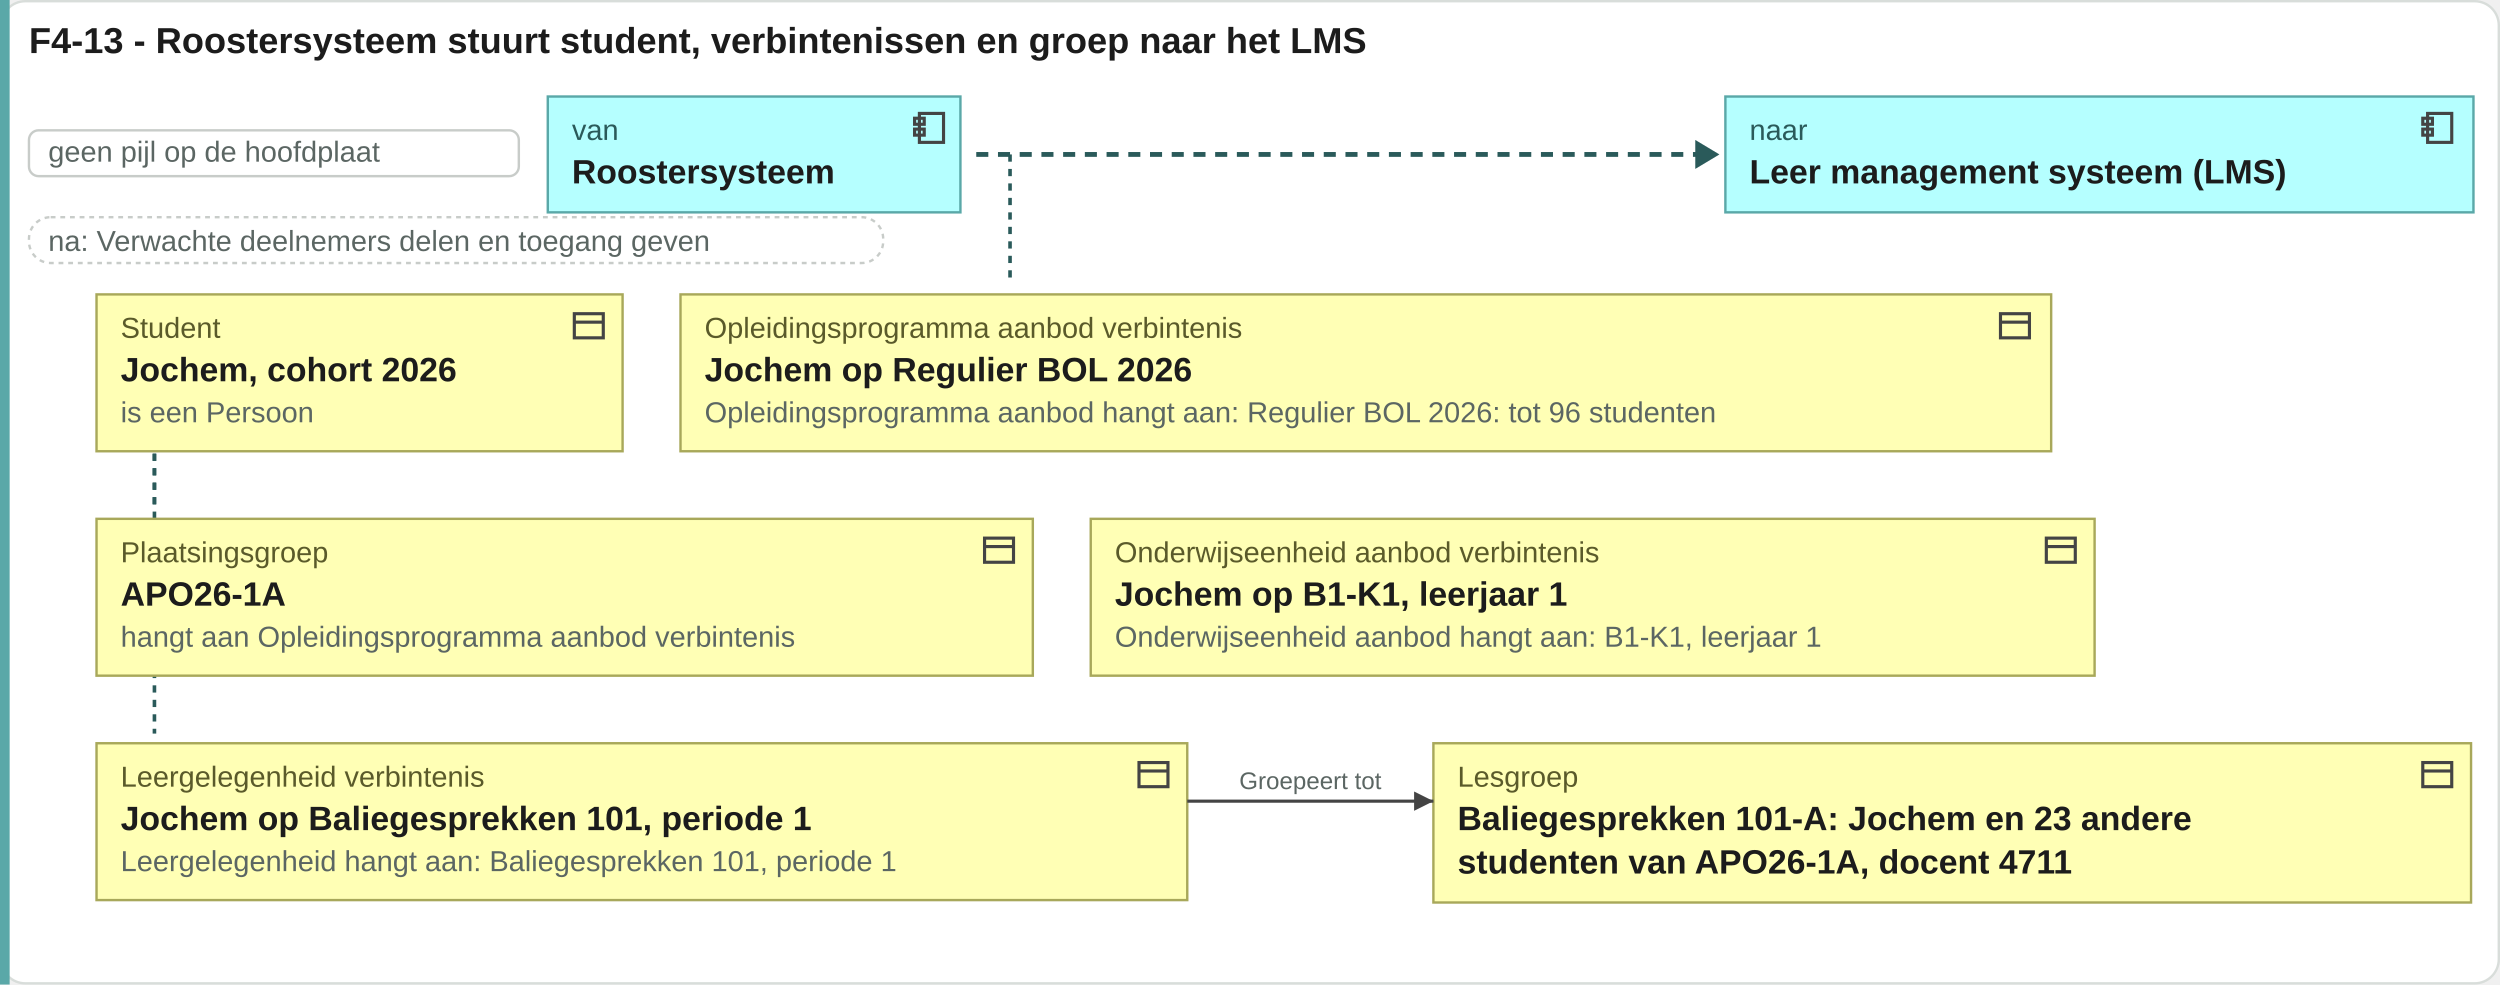
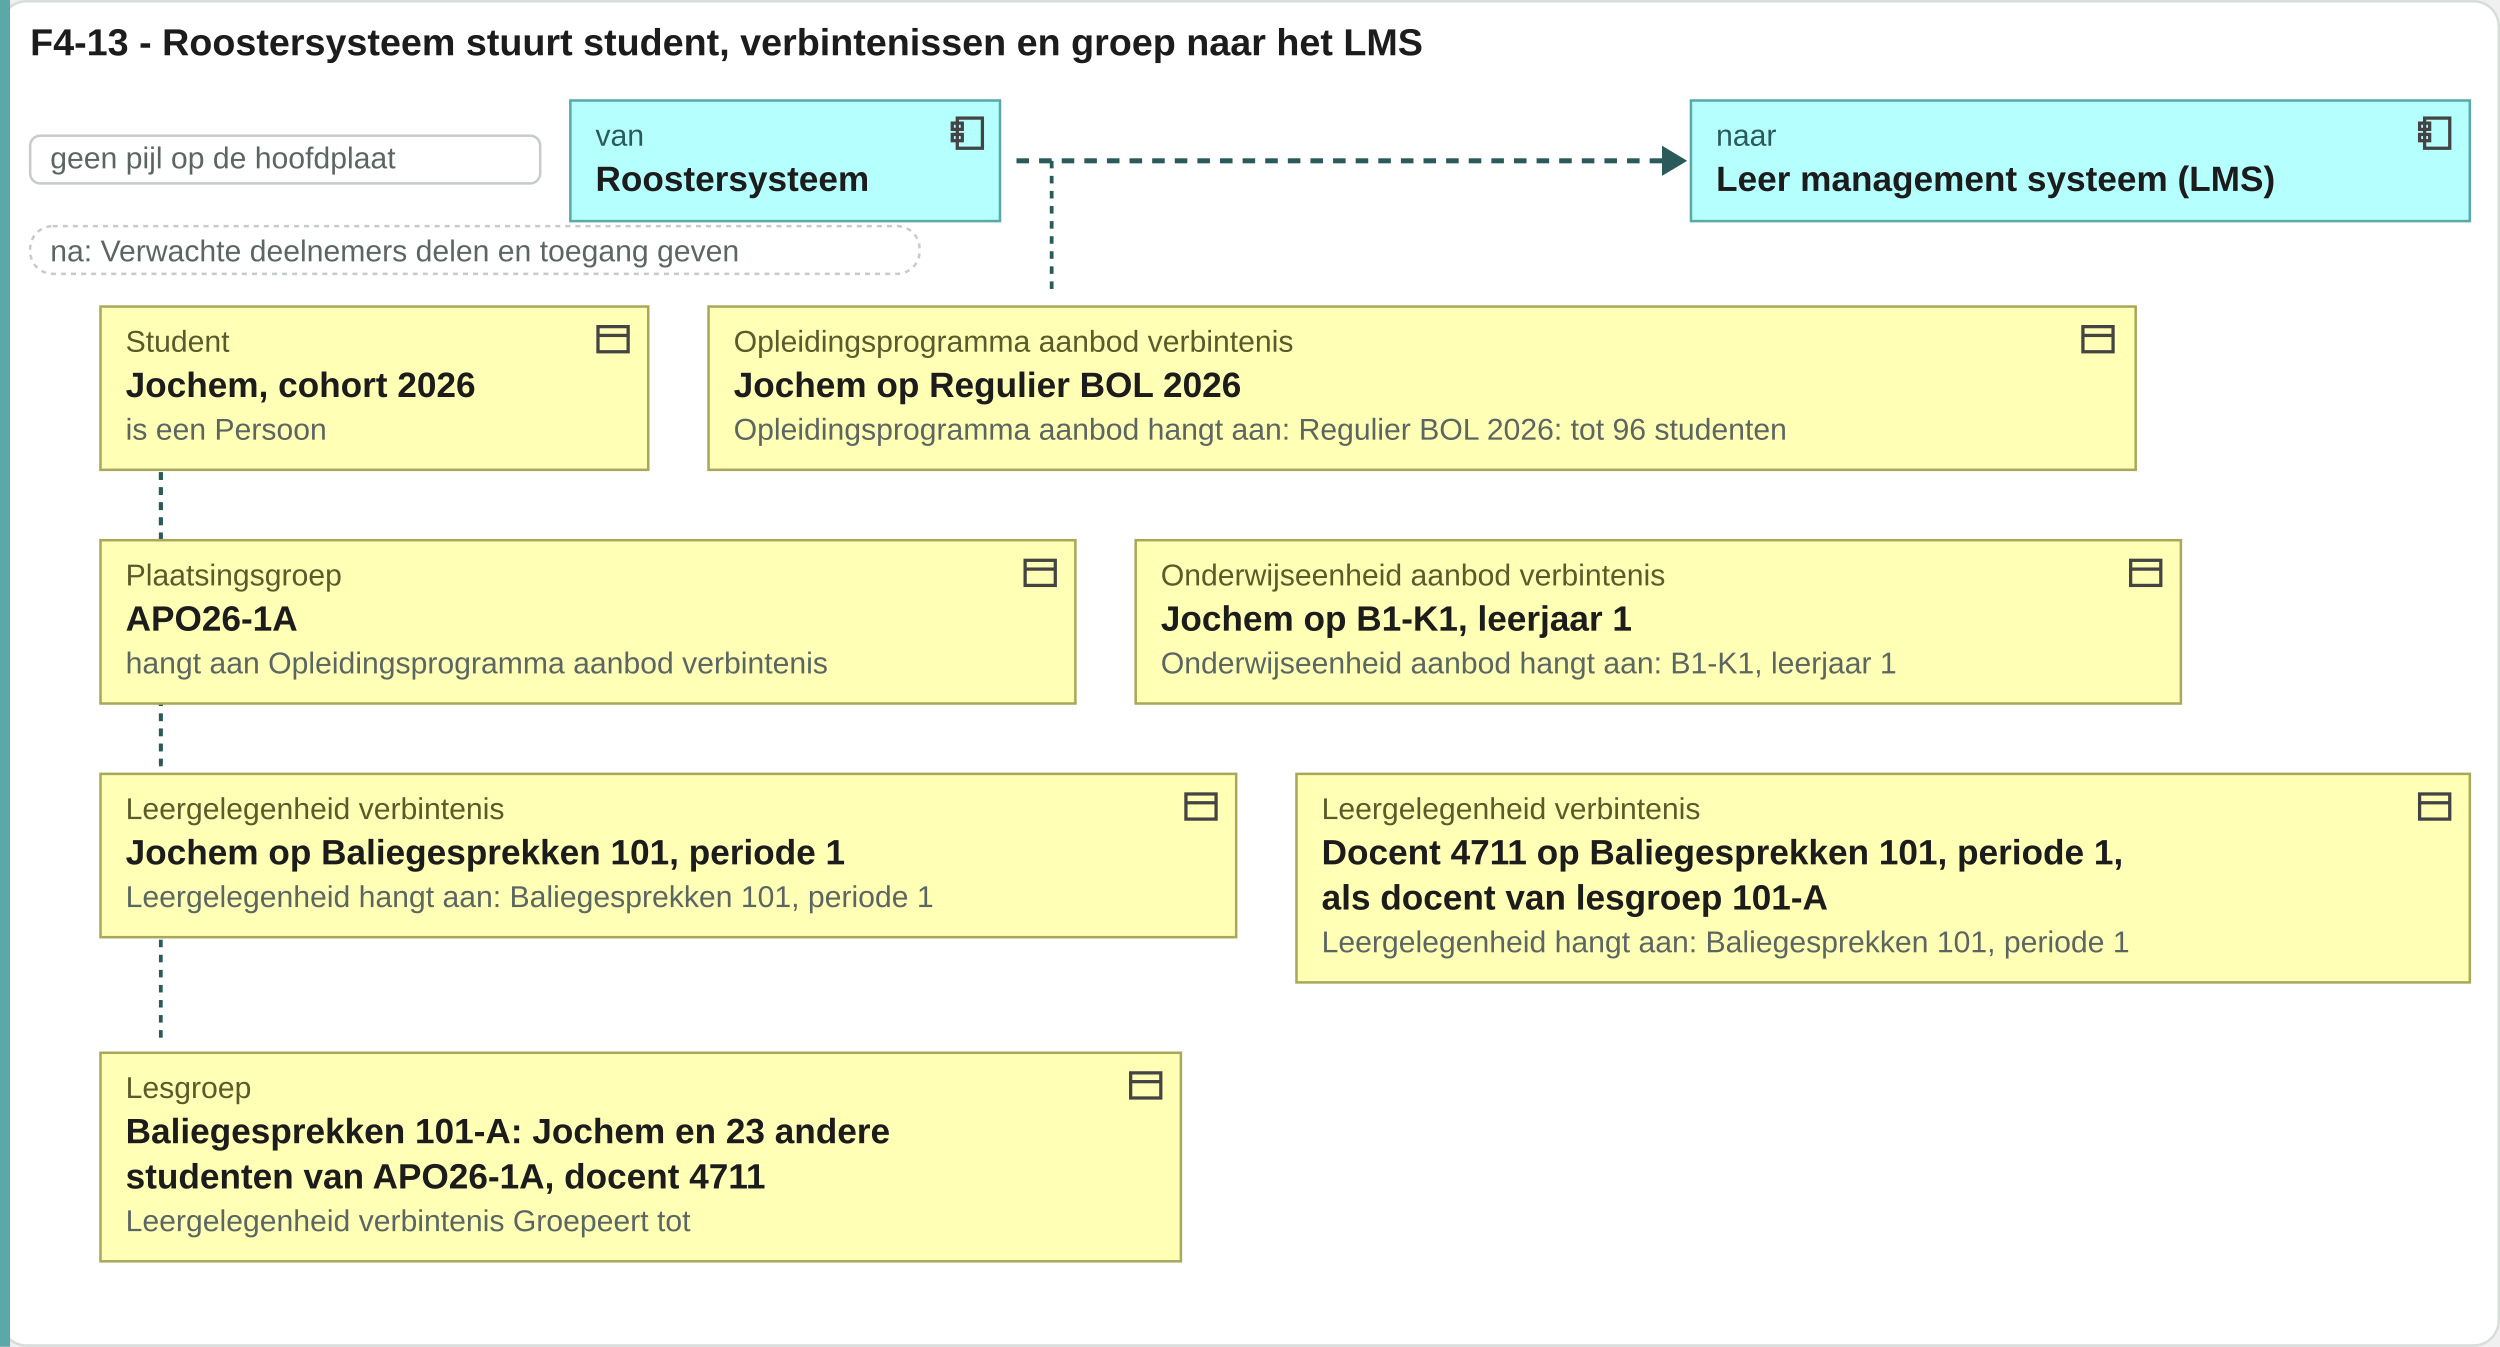
- <svg xmlns="http://www.w3.org/2000/svg" viewBox="0 0 1036 408" width="1036" height="408">
-   <rect x="0.5" y="0.5" width="1035" height="407" rx="10" fill="#ffffff" stroke="#d8ddda" />
+ <svg xmlns="http://www.w3.org/2000/svg" viewBox="0 0 995 536" width="995" height="536">
+   <rect x="0.5" y="0.5" width="994" height="535" rx="10" fill="#ffffff" stroke="#d8ddda" />
  <text x="12" y="22" font-family="Arial, Helvetica, sans-serif" font-size="15" font-weight="bold" fill="#1c1c1c" text-anchor="start">F4-13 - Roostersysteem stuurt student, verbintenissen en groep naar het LMS</text>
-   <rect x="0" y="0" width="4" height="408" fill="#5aa8a8" />
+   <rect x="0" y="0" width="4" height="536" fill="#5aa8a8" />
  <rect x="12" y="54" width="203" height="19" rx="4" fill="#ffffff" stroke="#c8ccc9" />
  <text x="20" y="67" font-family="Arial, Helvetica, sans-serif" font-size="12" fill="#5b6663" text-anchor="start">geen pijl op de hoofdplaat</text>
  <rect x="227" y="40" width="171" height="48" rx="0" fill="#b5ffff" stroke="#5aa8a8" />
  <g transform="translate(377,45)" fill="none" stroke="#444" stroke-width="1.3">
    <rect x="4" y="2" width="10" height="12" />
    <rect x="2" y="4" width="4" height="2.5" />
    <rect x="2" y="8.5" width="4" height="2.5" />
  </g>
  <text x="237" y="58" font-family="Arial, Helvetica, sans-serif" font-size="12" fill="#2a5a5a" text-anchor="start">van</text>
  <text x="237" y="76" font-family="Arial, Helvetica, sans-serif" font-size="14" font-weight="bold" fill="#1c1c1c" text-anchor="start">Roostersysteem</text>
-   <path d="M404.56 64H704.52" stroke="#2a5a5a" stroke-width="2" stroke-dasharray="5 4" />
-   <path d="M702.52 58l10 6-10 6z" fill="#2a5a5a" />
-   <rect x="715" y="40" width="310" height="48" rx="0" fill="#b5ffff" stroke="#5aa8a8" />
-   <g transform="translate(1002,45)" fill="none" stroke="#444" stroke-width="1.3">
+   <path d="M404.56 64H663.48" stroke="#2a5a5a" stroke-width="2" stroke-dasharray="5 4" />
+   <path d="M661.48 58l10 6-10 6z" fill="#2a5a5a" />
+   <rect x="673" y="40" width="310" height="48" rx="0" fill="#b5ffff" stroke="#5aa8a8" />
+   <g transform="translate(961,45)" fill="none" stroke="#444" stroke-width="1.3">
    <rect x="4" y="2" width="10" height="12" />
    <rect x="2" y="4" width="4" height="2.5" />
    <rect x="2" y="8.5" width="4" height="2.5" />
  </g>
-   <text x="725" y="58" font-family="Arial, Helvetica, sans-serif" font-size="12" fill="#2a5a5a" text-anchor="start">naar</text>
-   <text x="725" y="76" font-family="Arial, Helvetica, sans-serif" font-size="14" font-weight="bold" fill="#1c1c1c" text-anchor="start">Leer management systeem (LMS)</text>
+   <text x="683" y="58" font-family="Arial, Helvetica, sans-serif" font-size="12" fill="#2a5a5a" text-anchor="start">naar</text>
+   <text x="683" y="76" font-family="Arial, Helvetica, sans-serif" font-size="14" font-weight="bold" fill="#1c1c1c" text-anchor="start">Leer management systeem (LMS)</text>
  <rect x="12" y="90" width="354" height="19" rx="9" fill="#ffffff" stroke="#c8ccc9" stroke-dasharray="2 2" />
  <text x="20" y="104" font-family="Arial, Helvetica, sans-serif" font-size="12" fill="#5b6663" text-anchor="start">na: Verwachte deelnemers delen en toegang geven</text>
  <path d="M418.56 64V118" stroke="#2a5a5a" stroke-width="1.5" stroke-dasharray="3 3" />
  <path d="M64 122V211" stroke="#2a5a5a" stroke-width="1.5" stroke-dasharray="3 3" />
  <path d="M64 122V304" stroke="#2a5a5a" stroke-width="1.5" stroke-dasharray="3 3" />
+   <path d="M64 122V415" stroke="#2a5a5a" stroke-width="1.5" stroke-dasharray="3 3" />
  <rect x="40" y="122" width="218" height="65" rx="0" fill="#ffffb5" stroke="#a8a85a" />
  <g transform="translate(236,127)" fill="none" stroke="#444" stroke-width="1.3">
    <rect x="2" y="3" width="12" height="10" />
    <path d="M2 6.5h12" />
  </g>
  <text x="50" y="140" font-family="Arial, Helvetica, sans-serif" font-size="12" fill="#5a5a2a" text-anchor="start">Student</text>
  <text x="50" y="158" font-family="Arial, Helvetica, sans-serif" font-size="14" font-weight="bold" fill="#1c1c1c" text-anchor="start">Jochem, cohort 2026</text>
  <text x="50" y="175" font-family="Arial, Helvetica, sans-serif" font-size="12" fill="#5b6663" text-anchor="start">is een Persoon</text>
  <rect x="282" y="122" width="568" height="65" rx="0" fill="#ffffb5" stroke="#a8a85a" />
  <g transform="translate(827,127)" fill="none" stroke="#444" stroke-width="1.3">
    <rect x="2" y="3" width="12" height="10" />
    <path d="M2 6.5h12" />
  </g>
  <text x="292" y="140" font-family="Arial, Helvetica, sans-serif" font-size="12" fill="#5a5a2a" text-anchor="start">Opleidingsprogramma aanbod verbintenis</text>
  <text x="292" y="158" font-family="Arial, Helvetica, sans-serif" font-size="14" font-weight="bold" fill="#1c1c1c" text-anchor="start">Jochem op Regulier BOL 2026</text>
  <text x="292" y="175" font-family="Arial, Helvetica, sans-serif" font-size="12" fill="#5b6663" text-anchor="start">Opleidingsprogramma aanbod hangt aan: Regulier BOL 2026: tot 96 studenten</text>
  <rect x="40" y="215" width="388" height="65" rx="0" fill="#ffffb5" stroke="#a8a85a" />
  <g transform="translate(406,220)" fill="none" stroke="#444" stroke-width="1.3">
    <rect x="2" y="3" width="12" height="10" />
    <path d="M2 6.5h12" />
  </g>
  <text x="50" y="233" font-family="Arial, Helvetica, sans-serif" font-size="12" fill="#5a5a2a" text-anchor="start">Plaatsingsgroep</text>
  <text x="50" y="251" font-family="Arial, Helvetica, sans-serif" font-size="14" font-weight="bold" fill="#1c1c1c" text-anchor="start">APO26-1A</text>
  <text x="50" y="268" font-family="Arial, Helvetica, sans-serif" font-size="12" fill="#5b6663" text-anchor="start">hangt aan Opleidingsprogramma aanbod verbintenis</text>
  <rect x="452" y="215" width="416" height="65" rx="0" fill="#ffffb5" stroke="#a8a85a" />
  <g transform="translate(846,220)" fill="none" stroke="#444" stroke-width="1.3">
    <rect x="2" y="3" width="12" height="10" />
    <path d="M2 6.5h12" />
  </g>
  <text x="462" y="233" font-family="Arial, Helvetica, sans-serif" font-size="12" fill="#5a5a2a" text-anchor="start">Onderwijseenheid aanbod verbintenis</text>
  <text x="462" y="251" font-family="Arial, Helvetica, sans-serif" font-size="14" font-weight="bold" fill="#1c1c1c" text-anchor="start">Jochem op B1-K1, leerjaar 1</text>
  <text x="462" y="268" font-family="Arial, Helvetica, sans-serif" font-size="12" fill="#5b6663" text-anchor="start">Onderwijseenheid aanbod hangt aan: B1-K1, leerjaar 1</text>
  <rect x="40" y="308" width="452" height="65" rx="0" fill="#ffffb5" stroke="#a8a85a" />
  <g transform="translate(470,313)" fill="none" stroke="#444" stroke-width="1.3">
    <rect x="2" y="3" width="12" height="10" />
    <path d="M2 6.5h12" />
  </g>
  <text x="50" y="326" font-family="Arial, Helvetica, sans-serif" font-size="12" fill="#5a5a2a" text-anchor="start">Leergelegenheid verbintenis</text>
  <text x="50" y="344" font-family="Arial, Helvetica, sans-serif" font-size="14" font-weight="bold" fill="#1c1c1c" text-anchor="start">Jochem op Baliegesprekken 101, periode 1</text>
  <text x="50" y="361" font-family="Arial, Helvetica, sans-serif" font-size="12" fill="#5b6663" text-anchor="start">Leergelegenheid hangt aan: Baliegesprekken 101, periode 1</text>
-   <rect x="594" y="308" width="430" height="66" rx="0" fill="#ffffb5" stroke="#a8a85a" />
-   <g transform="translate(1002,313)" fill="none" stroke="#444" stroke-width="1.3">
+   <rect x="516" y="308" width="467" height="83" rx="0" fill="#ffffb5" stroke="#a8a85a" />
+   <g transform="translate(961,313)" fill="none" stroke="#444" stroke-width="1.3">
    <rect x="2" y="3" width="12" height="10" />
    <path d="M2 6.5h12" />
  </g>
-   <text x="604" y="326" font-family="Arial, Helvetica, sans-serif" font-size="12" fill="#5a5a2a" text-anchor="start">Lesgroep</text>
-   <text x="604" y="344" font-family="Arial, Helvetica, sans-serif" font-size="14" font-weight="bold" fill="#1c1c1c" text-anchor="start">Baliegesprekken 101-A: Jochem en 23 andere</text>
-   <text x="604" y="362" font-family="Arial, Helvetica, sans-serif" font-size="14" font-weight="bold" fill="#1c1c1c" text-anchor="start">studenten van APO26-1A, docent 4711</text>
-   <path d="M492 332H594" stroke="#444" stroke-width="1.3" fill="none" />
-   <path d="M594 332l-8 -4v8z" fill="#444" />
-   <text x="543" y="327" font-family="Arial, Helvetica, sans-serif" font-size="10" fill="#5b6663" text-anchor="middle">Groepeert tot</text>
+   <text x="526" y="326" font-family="Arial, Helvetica, sans-serif" font-size="12" fill="#5a5a2a" text-anchor="start">Leergelegenheid verbintenis</text>
+   <text x="526" y="344" font-family="Arial, Helvetica, sans-serif" font-size="14" font-weight="bold" fill="#1c1c1c" text-anchor="start">Docent 4711 op Baliegesprekken 101, periode 1,</text>
+   <text x="526" y="362" font-family="Arial, Helvetica, sans-serif" font-size="14" font-weight="bold" fill="#1c1c1c" text-anchor="start">als docent van lesgroep 101-A</text>
+   <text x="526" y="379" font-family="Arial, Helvetica, sans-serif" font-size="12" fill="#5b6663" text-anchor="start">Leergelegenheid hangt aan: Baliegesprekken 101, periode 1</text>
+   <rect x="40" y="419" width="430" height="83" rx="0" fill="#ffffb5" stroke="#a8a85a" />
+   <g transform="translate(448,424)" fill="none" stroke="#444" stroke-width="1.3">
+     <rect x="2" y="3" width="12" height="10" />
+     <path d="M2 6.5h12" />
+   </g>
+   <text x="50" y="437" font-family="Arial, Helvetica, sans-serif" font-size="12" fill="#5a5a2a" text-anchor="start">Lesgroep</text>
+   <text x="50" y="455" font-family="Arial, Helvetica, sans-serif" font-size="14" font-weight="bold" fill="#1c1c1c" text-anchor="start">Baliegesprekken 101-A: Jochem en 23 andere</text>
+   <text x="50" y="473" font-family="Arial, Helvetica, sans-serif" font-size="14" font-weight="bold" fill="#1c1c1c" text-anchor="start">studenten van APO26-1A, docent 4711</text>
+   <text x="50" y="490" font-family="Arial, Helvetica, sans-serif" font-size="12" fill="#5b6663" text-anchor="start">Leergelegenheid verbintenis Groepeert tot</text>
</svg>
